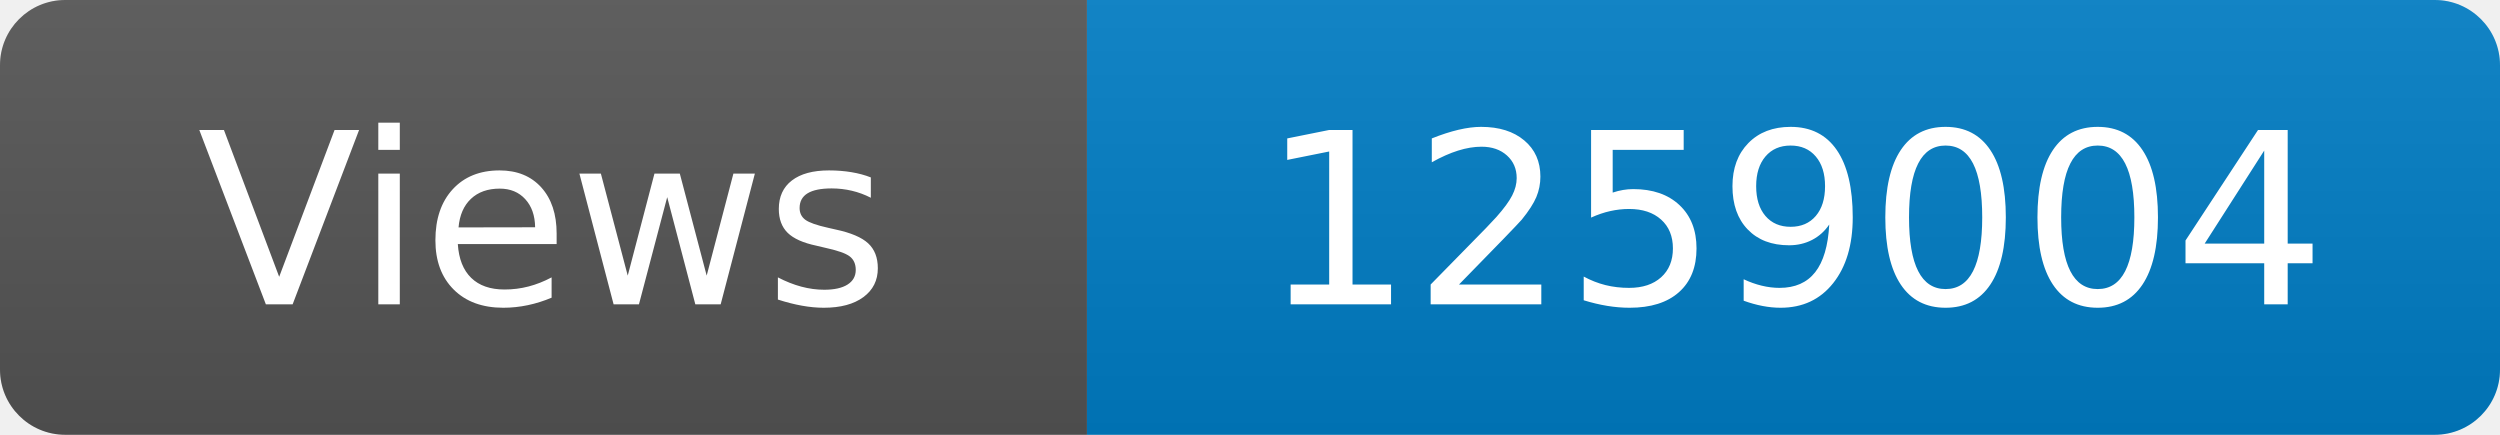
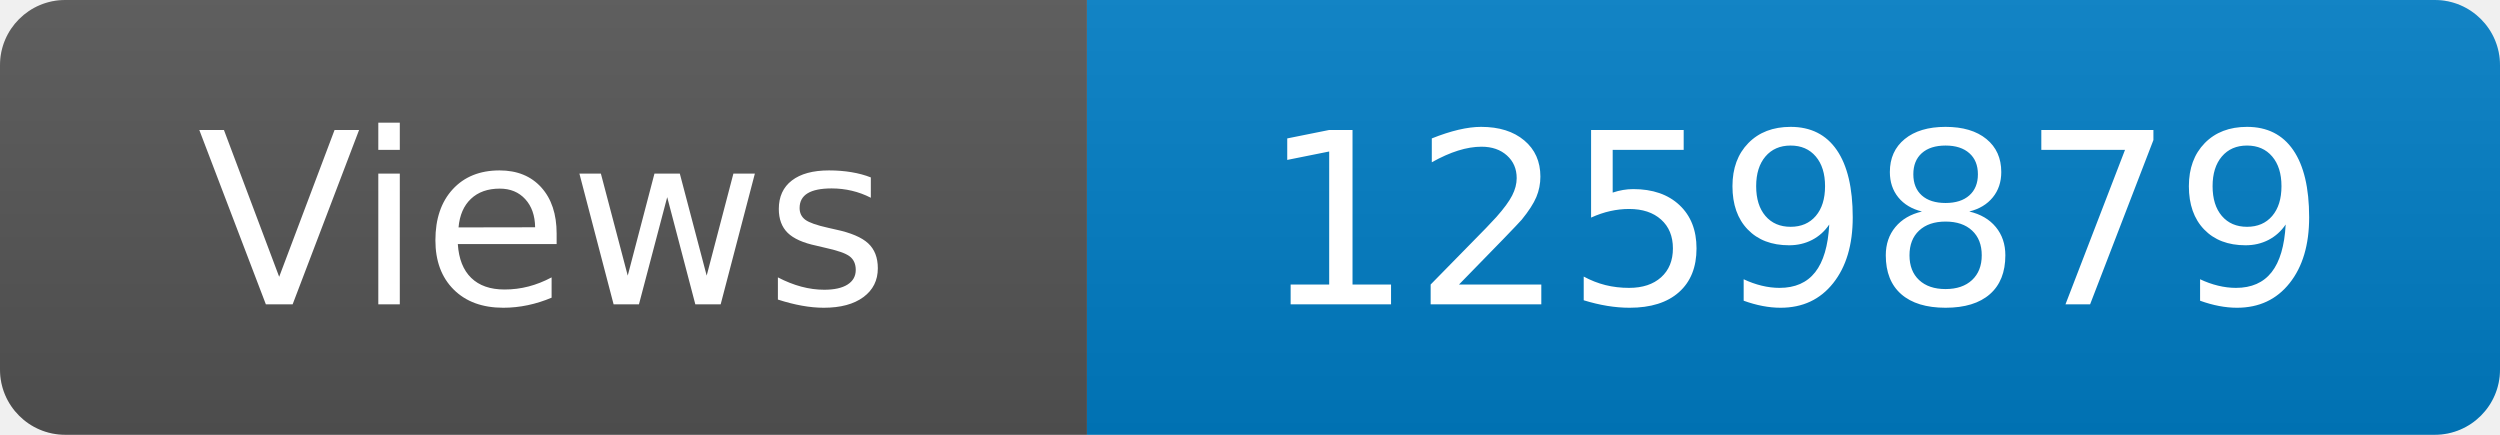
<svg xmlns="http://www.w3.org/2000/svg" width="115" height="20" role="img" aria-label="Maintained?: yes">
  <linearGradient id="s" x2="0" y2="100%">
    <stop offset="0" stop-color="#bbb" stop-opacity=".1" />
    <stop offset="1" stop-opacity=".1" />
  </linearGradient>
  <clipPath id="r">
    <rect width="115" height="20" rx="3" fill="#fff" />
  </clipPath>
  <g clip-path="url(#r)">
    <rect width="50" height="20" fill="#555" />
    <rect x="50" width="160" height="20" fill="#007ec6" />
    <rect width="115" height="20" fill="url(#s)" />
  </g>
  <g fill="#fff" text-anchor="middle" font-family="Verdana,Geneva,DejaVu Sans,sans-serif" font-size="110">
    <text x="250" y="140" transform="scale(.1)" fill="#fff">Views</text>
-     <text x="825" y="140" transform="scale(.1)" fill="#fff">1259004</text>
+     <text x="825" y="140" transform="scale(.1)" fill="#fff">1259879</text>
  </g>
</svg>
